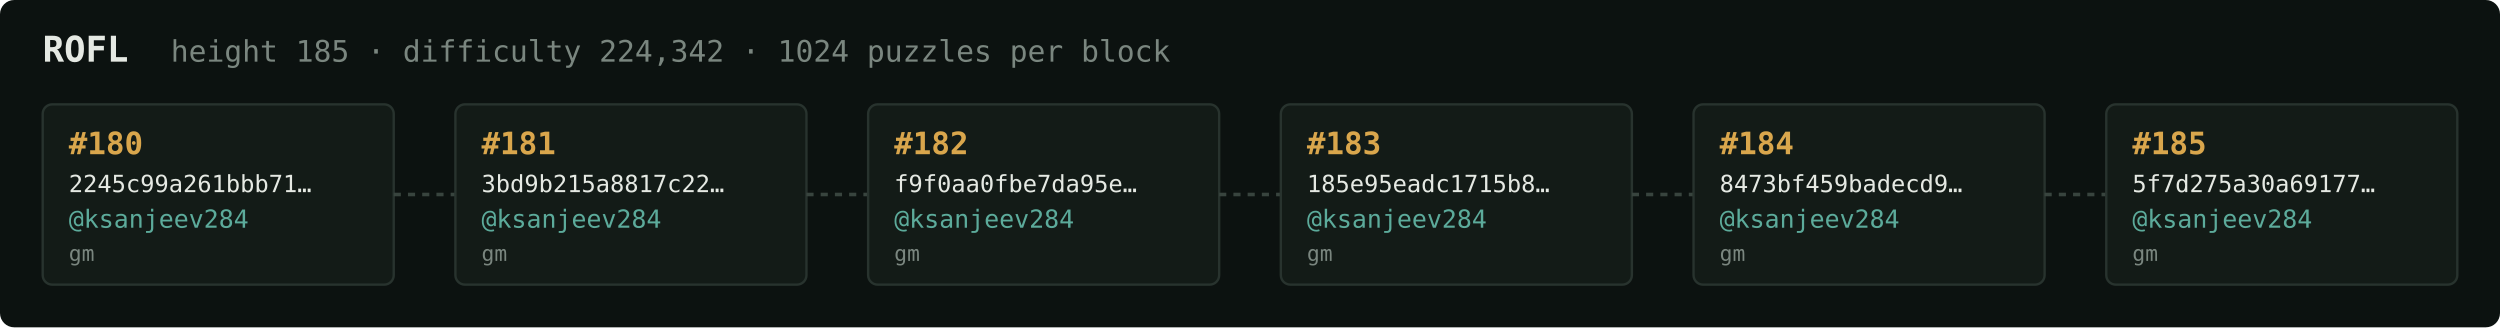
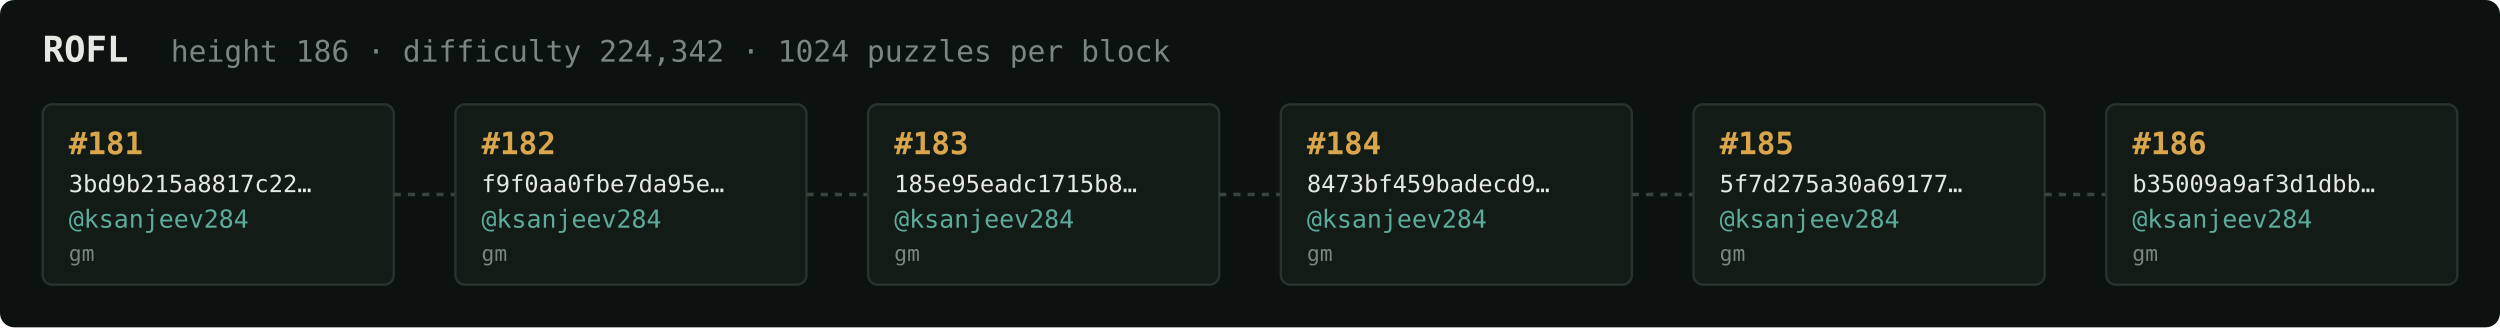
<svg xmlns="http://www.w3.org/2000/svg" width="1054" height="138" viewBox="0 0 1054 138" font-family="ui-monospace,SFMono-Regular,Menlo,monospace">
  <rect fill="#0c1210" width="1054" height="138" rx="6" />
  <text x="18" y="26" fill="#e5e9e3" font-size="15" font-weight="700">ROFL</text>
-   <text x="72" y="26" fill="#7a867f" font-size="12.5">height 185 · difficulty 224,342 · 1024 puzzles per block</text>
+   <text x="72" y="26" fill="#7a867f" font-size="12.5">height 186 · difficulty 224,342 · 1024 puzzles per block</text>
  <rect x="18" y="44" width="148" height="76" rx="4" fill="#131b17" stroke="#28332e" stroke-width="1" />
-   <text x="29" y="65" fill="#d9a64c" font-size="13" font-weight="700">#180</text>
-   <text x="29" y="81" fill="#e5e9e3" font-size="10">2245c99a261bbb71…</text>
+   <text x="29" y="65" fill="#d9a64c" font-size="13" font-weight="700">#181</text>
+   <text x="29" y="81" fill="#e5e9e3" font-size="10">3bd9b215a8817c22…</text>
  <text x="29" y="96" fill="#5cab9b" font-size="10.5">@ksanjeev284</text>
  <text x="29" y="110" fill="#7a867f" font-size="9">gm</text>
  <line x1="166" y1="82.0" x2="192" y2="82.0" stroke="#38443e" stroke-width="1.5" stroke-dasharray="3 3" />
  <rect x="192" y="44" width="148" height="76" rx="4" fill="#131b17" stroke="#28332e" stroke-width="1" />
-   <text x="203" y="65" fill="#d9a64c" font-size="13" font-weight="700">#181</text>
-   <text x="203" y="81" fill="#e5e9e3" font-size="10">3bd9b215a8817c22…</text>
+   <text x="203" y="65" fill="#d9a64c" font-size="13" font-weight="700">#182</text>
+   <text x="203" y="81" fill="#e5e9e3" font-size="10">f9f0aa0fbe7da95e…</text>
  <text x="203" y="96" fill="#5cab9b" font-size="10.5">@ksanjeev284</text>
  <text x="203" y="110" fill="#7a867f" font-size="9">gm</text>
  <line x1="340" y1="82.0" x2="366" y2="82.0" stroke="#38443e" stroke-width="1.5" stroke-dasharray="3 3" />
  <rect x="366" y="44" width="148" height="76" rx="4" fill="#131b17" stroke="#28332e" stroke-width="1" />
-   <text x="377" y="65" fill="#d9a64c" font-size="13" font-weight="700">#182</text>
-   <text x="377" y="81" fill="#e5e9e3" font-size="10">f9f0aa0fbe7da95e…</text>
+   <text x="377" y="65" fill="#d9a64c" font-size="13" font-weight="700">#183</text>
+   <text x="377" y="81" fill="#e5e9e3" font-size="10">185e95eadc1715b8…</text>
  <text x="377" y="96" fill="#5cab9b" font-size="10.5">@ksanjeev284</text>
  <text x="377" y="110" fill="#7a867f" font-size="9">gm</text>
  <line x1="514" y1="82.0" x2="540" y2="82.0" stroke="#38443e" stroke-width="1.5" stroke-dasharray="3 3" />
  <rect x="540" y="44" width="148" height="76" rx="4" fill="#131b17" stroke="#28332e" stroke-width="1" />
-   <text x="551" y="65" fill="#d9a64c" font-size="13" font-weight="700">#183</text>
-   <text x="551" y="81" fill="#e5e9e3" font-size="10">185e95eadc1715b8…</text>
+   <text x="551" y="65" fill="#d9a64c" font-size="13" font-weight="700">#184</text>
+   <text x="551" y="81" fill="#e5e9e3" font-size="10">8473bf459badecd9…</text>
  <text x="551" y="96" fill="#5cab9b" font-size="10.5">@ksanjeev284</text>
  <text x="551" y="110" fill="#7a867f" font-size="9">gm</text>
  <line x1="688" y1="82.0" x2="714" y2="82.0" stroke="#38443e" stroke-width="1.5" stroke-dasharray="3 3" />
  <rect x="714" y="44" width="148" height="76" rx="4" fill="#131b17" stroke="#28332e" stroke-width="1" />
-   <text x="725" y="65" fill="#d9a64c" font-size="13" font-weight="700">#184</text>
-   <text x="725" y="81" fill="#e5e9e3" font-size="10">8473bf459badecd9…</text>
+   <text x="725" y="65" fill="#d9a64c" font-size="13" font-weight="700">#185</text>
+   <text x="725" y="81" fill="#e5e9e3" font-size="10">5f7d275a30a69177…</text>
  <text x="725" y="96" fill="#5cab9b" font-size="10.5">@ksanjeev284</text>
  <text x="725" y="110" fill="#7a867f" font-size="9">gm</text>
  <line x1="862" y1="82.0" x2="888" y2="82.0" stroke="#38443e" stroke-width="1.5" stroke-dasharray="3 3" />
  <rect x="888" y="44" width="148" height="76" rx="4" fill="#131b17" stroke="#28332e" stroke-width="1" />
-   <text x="899" y="65" fill="#d9a64c" font-size="13" font-weight="700">#185</text>
-   <text x="899" y="81" fill="#e5e9e3" font-size="10">5f7d275a30a69177…</text>
+   <text x="899" y="65" fill="#d9a64c" font-size="13" font-weight="700">#186</text>
+   <text x="899" y="81" fill="#e5e9e3" font-size="10">b35009a9af3d1dbb…</text>
  <text x="899" y="96" fill="#5cab9b" font-size="10.5">@ksanjeev284</text>
  <text x="899" y="110" fill="#7a867f" font-size="9">gm</text>
</svg>
